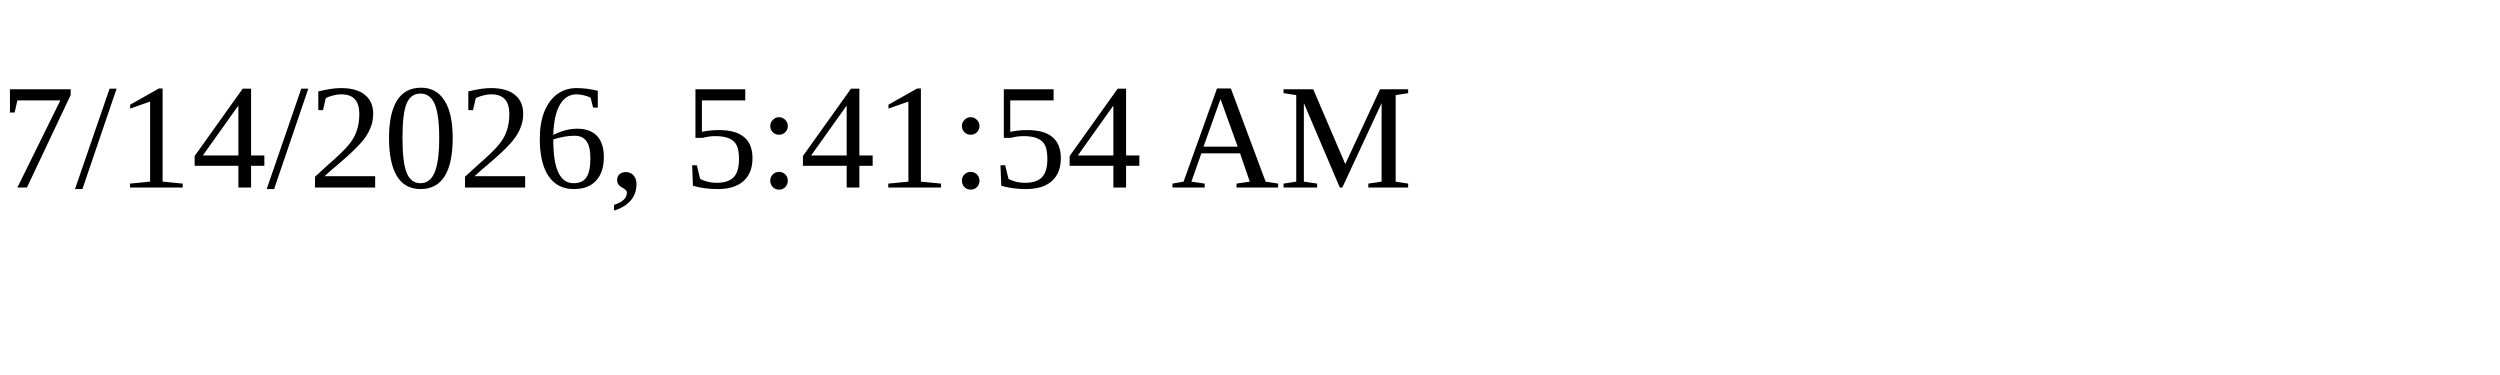
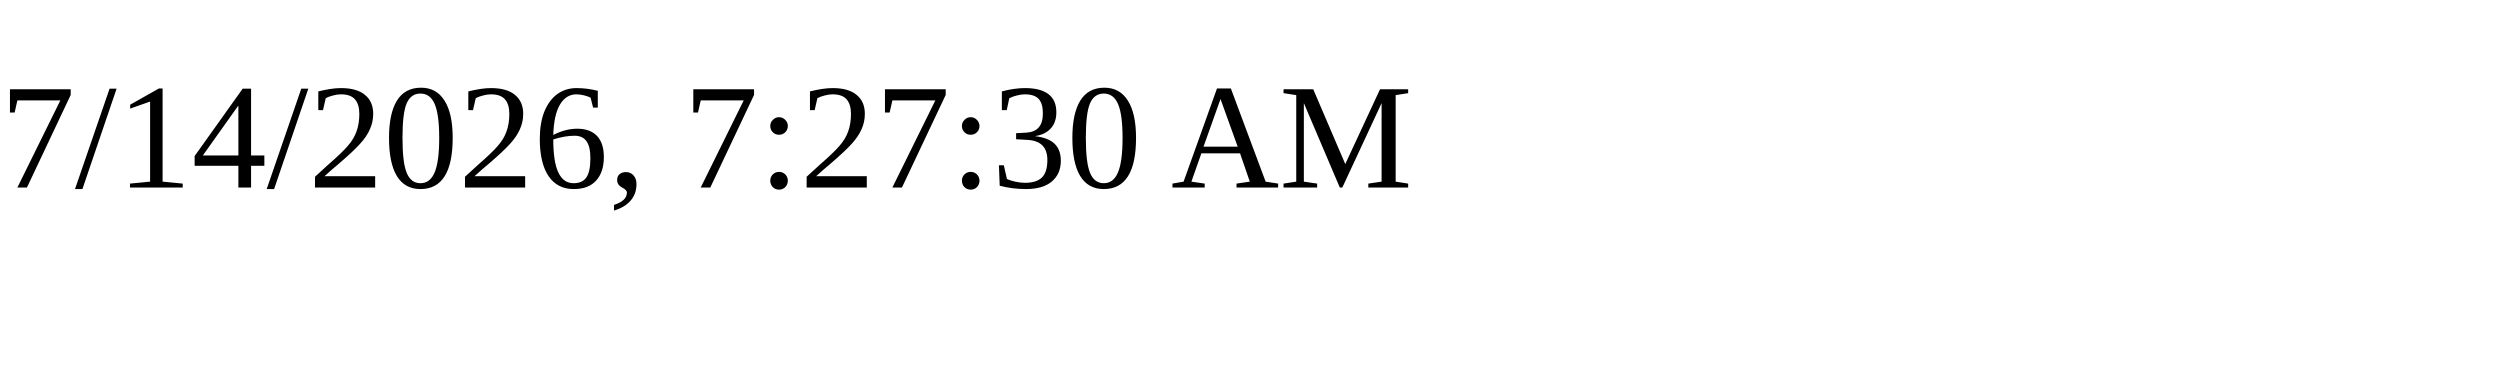
<svg xmlns="http://www.w3.org/2000/svg" height="30" width="200">
-   <text x="0" y="15">7/14/2026, 5:41:54 AM</text>
+   <text x="0" y="15">7/14/2026, 7:27:30 AM</text>
</svg>
